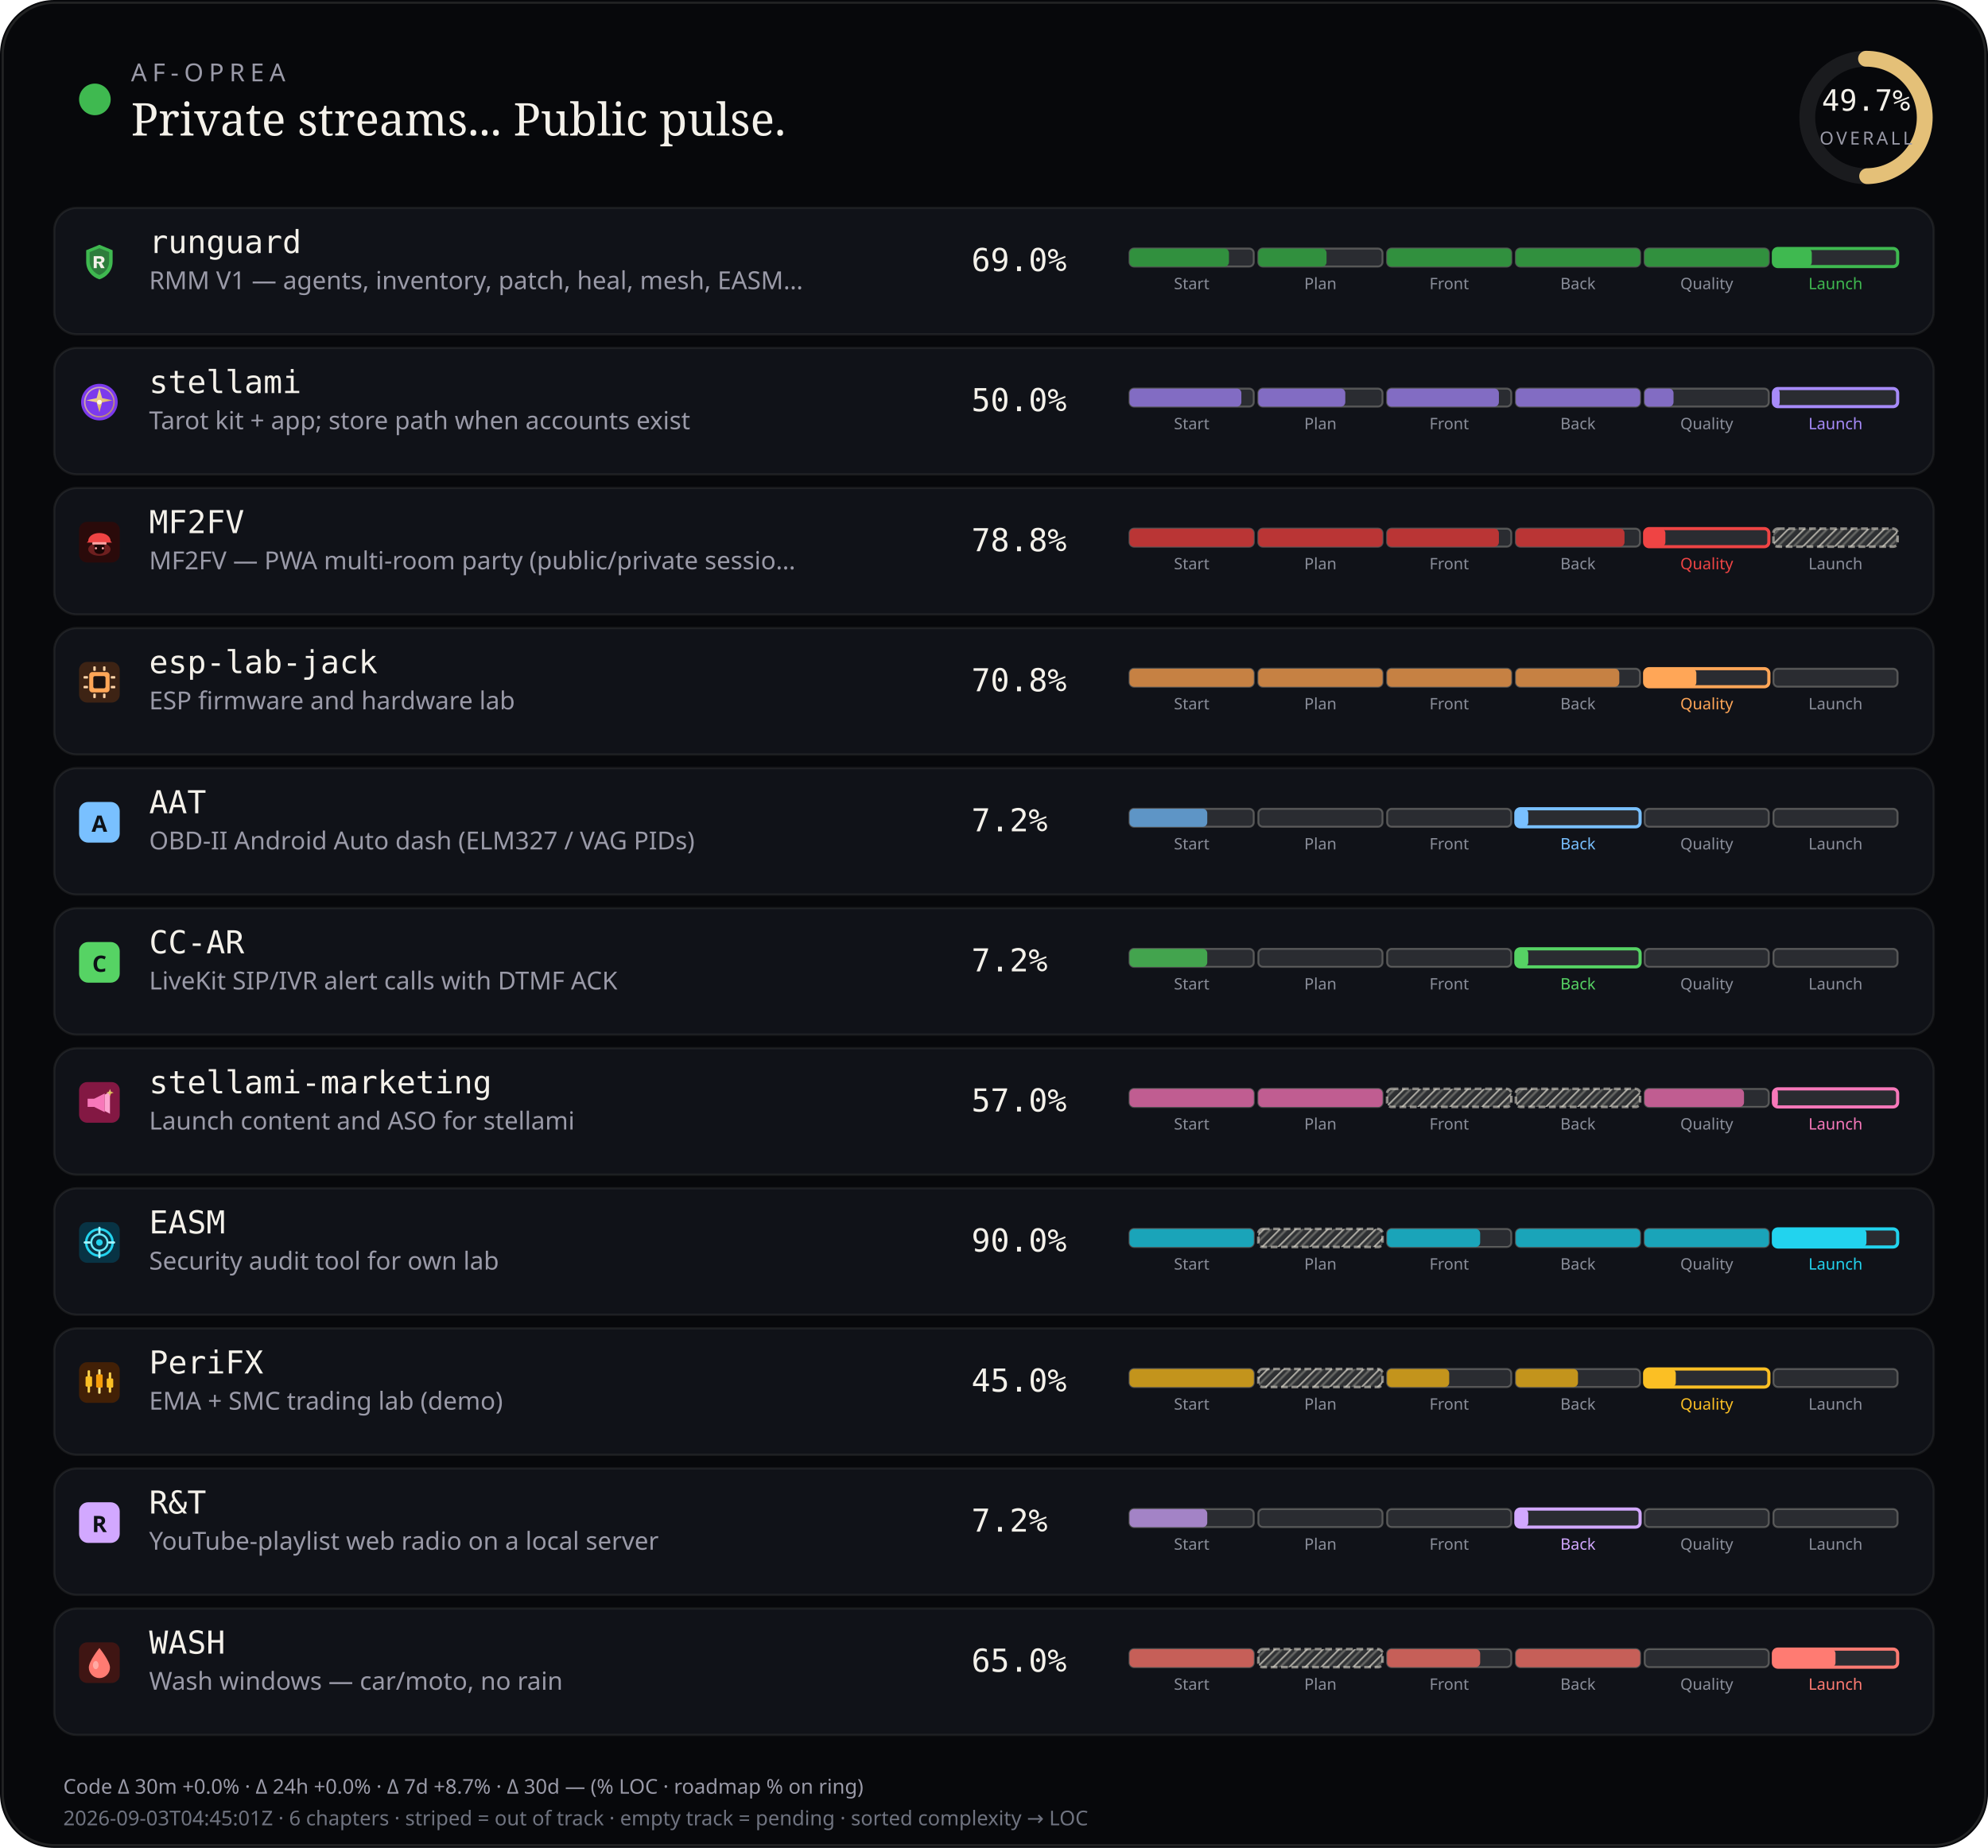
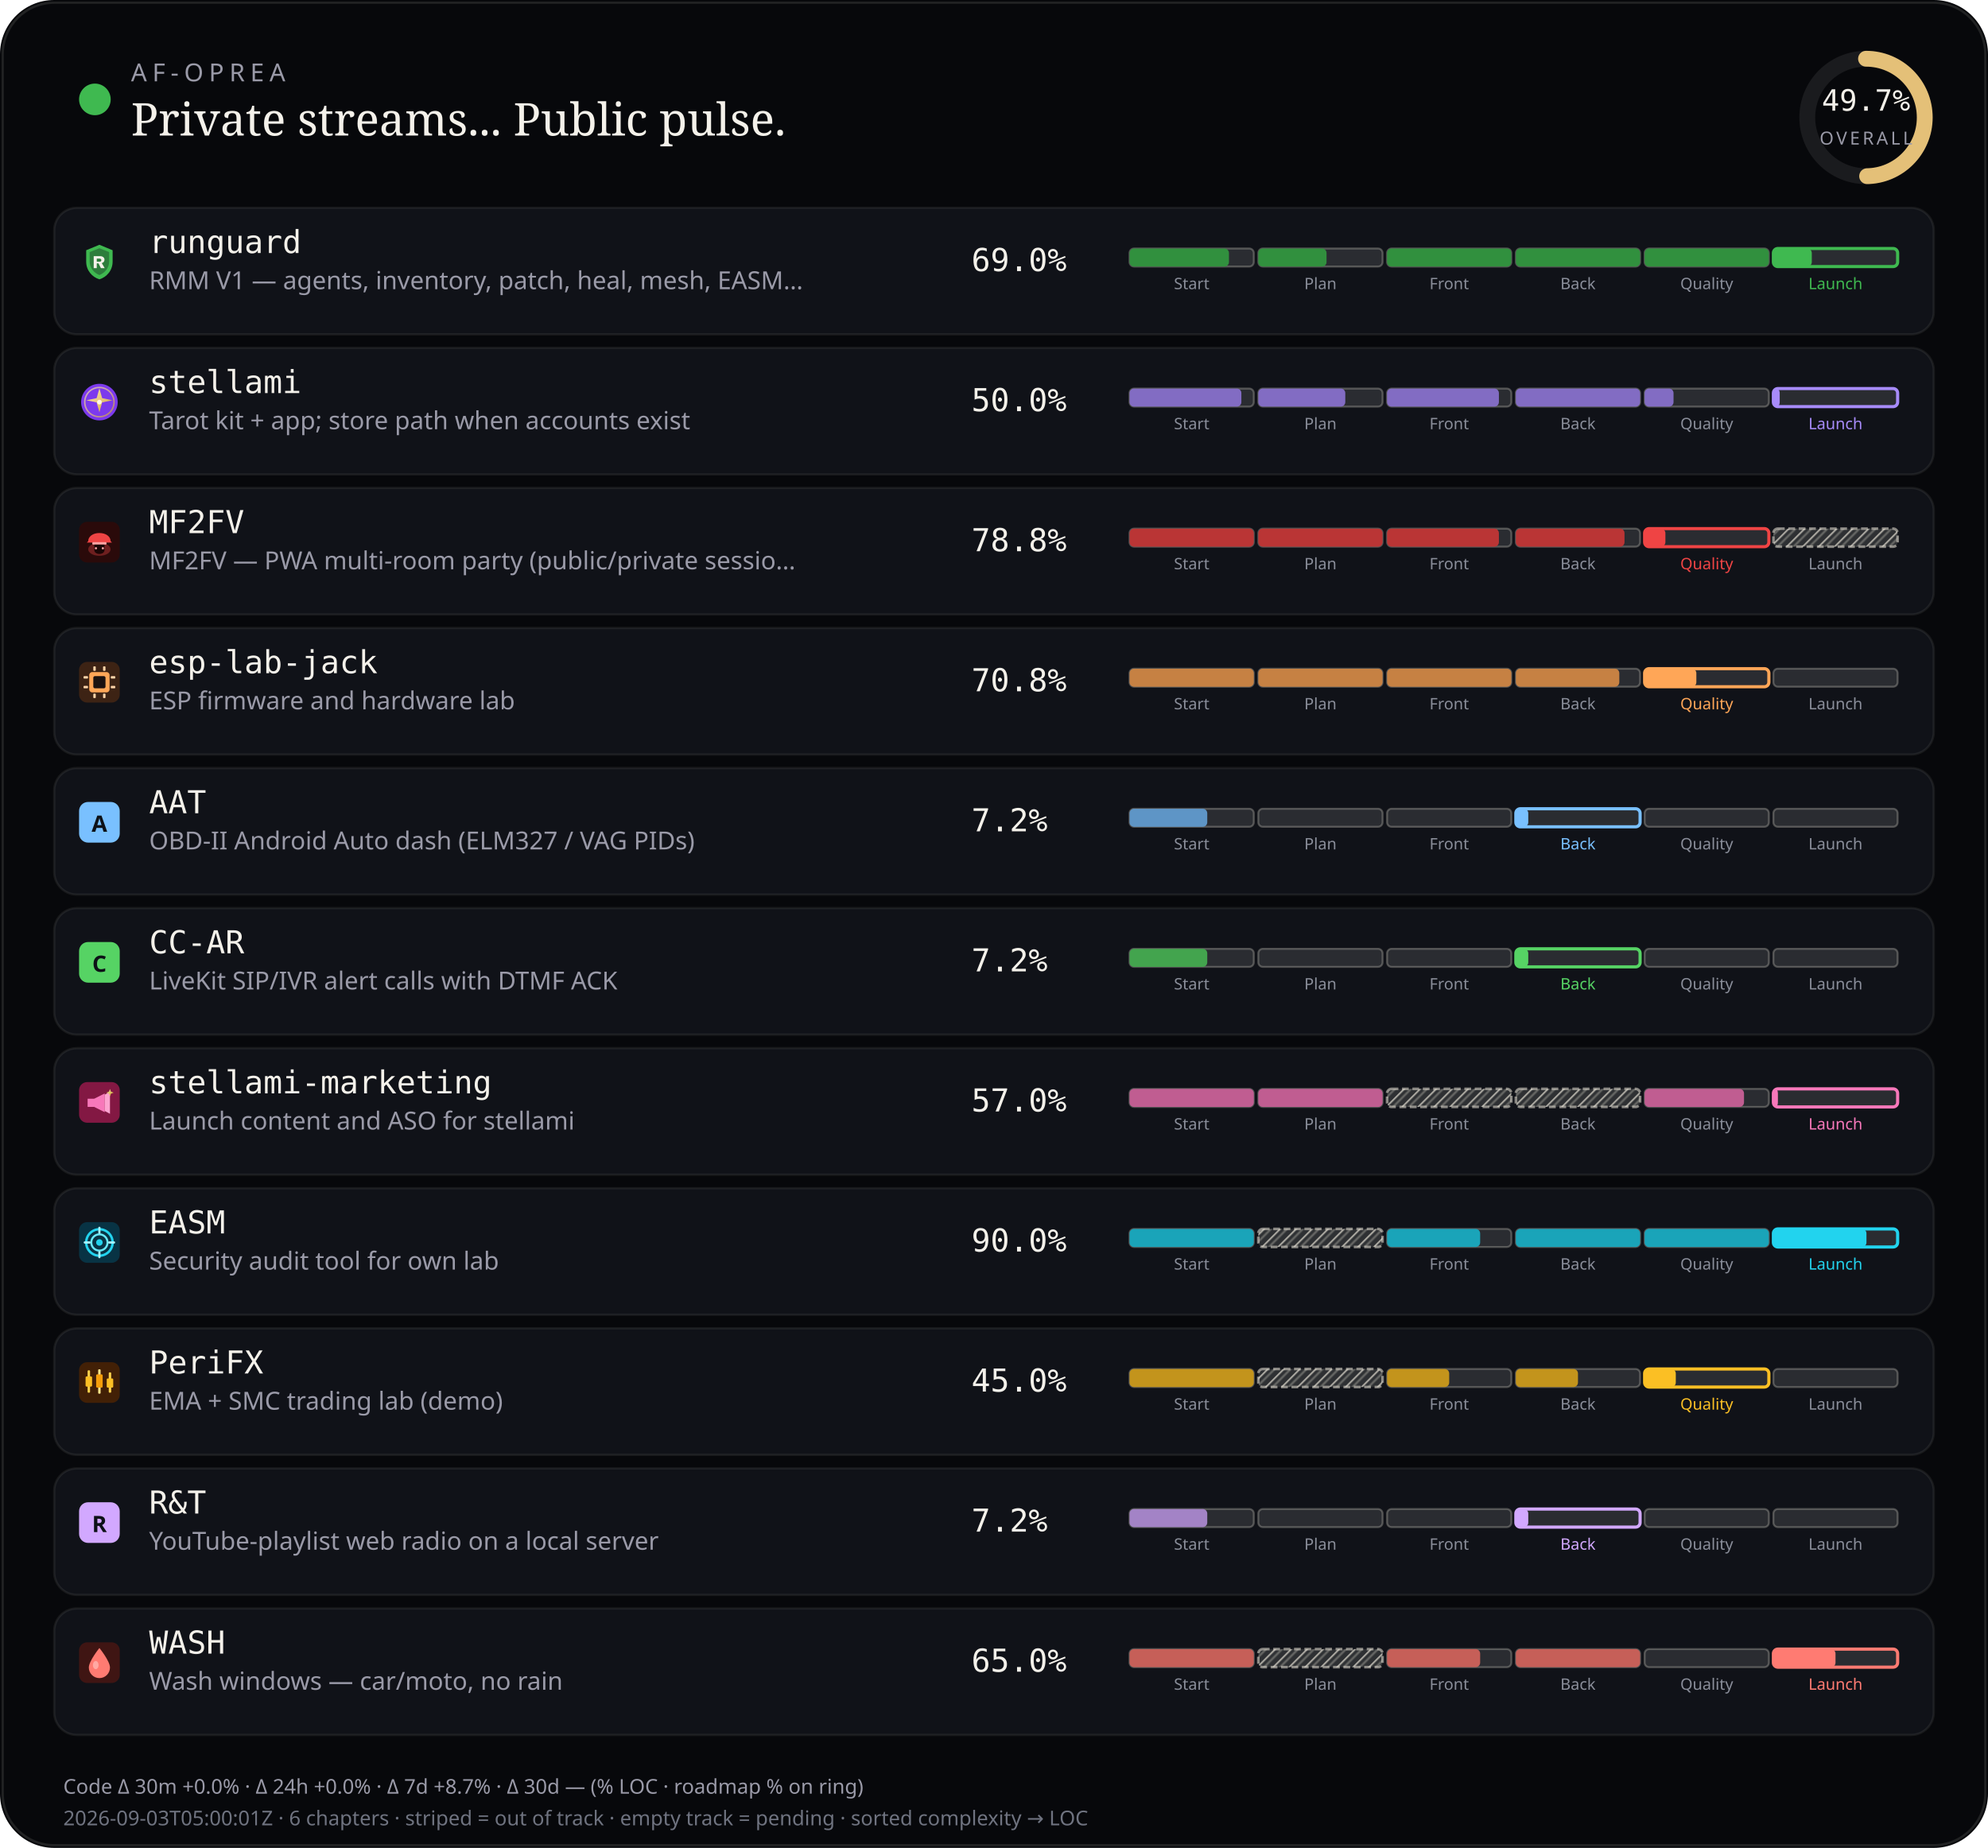
<svg xmlns="http://www.w3.org/2000/svg" viewBox="0 0 880 818" width="880" height="818" role="img" aria-label="AF-Oprea public work pulse">
  <defs>
    <pattern id="chSkip" width="5" height="5" patternUnits="userSpaceOnUse" patternTransform="rotate(45)">
      <line x1="0" y1="0" x2="0" y2="5" stroke="rgba(232,228,214,0.62)" stroke-width="1.6" />
      <line x1="2.5" y1="0" x2="2.5" y2="5" stroke="rgba(232,228,214,0.28)" stroke-width="1" />
    </pattern>
  </defs>
  <rect width="880" height="818" rx="24" fill="#07080b" />
  <rect x="1.2" y="1.2" width="877.6" height="815.6" rx="22.8" fill="none" stroke="rgba(232,228,214,0.12)" />
  <circle cx="42" cy="44" r="7" fill="#3fb950" />
  <text x="58" y="36" fill="#9a9aa8" font-size="11" font-family="ui-sans-serif, system-ui, sans-serif" letter-spacing="2.4">AF-OPREA</text>
  <text x="58" y="60" fill="#f4f1ea" font-size="20" font-family="ui-serif, Georgia, serif">Private streams... Public pulse.</text>
  <g transform="translate(790,16)">
    <circle cx="36" cy="36" r="26" fill="none" stroke="rgba(255,255,255,0.08)" stroke-width="7" />
    <circle cx="36" cy="36" r="26" fill="none" stroke="#e4c078" stroke-width="7" stroke-linecap="round" stroke-dasharray="163.36" stroke-dashoffset="82.17" transform="rotate(-90 36 36)" />
    <text x="36" y="33" text-anchor="middle" fill="#f4f1ea" font-size="13" font-family="ui-monospace, monospace">49.7%</text>
    <text x="36" y="48" text-anchor="middle" fill="#9a9aa8" font-size="8" font-family="ui-sans-serif, system-ui, sans-serif" letter-spacing="1.2">OVERALL</text>
  </g>
  <rect x="24" y="92" width="832" height="56" rx="10" fill="#101218" stroke="rgba(232,228,214,0.08)" />
  <g id="stream_logo_runguard" class="stream_logo" data-stream="runguard" transform="translate(35.0,107.0) scale(0.9)" opacity="1.0">
    <path fill="#3fb950" d="M10 1.5 L16.5 4.2 V9.8 C16.5 14.1 13.6 17.4 10 18.5 C6.4 17.4 3.5 14.1 3.5 9.8 V4.2 Z" />
    <path fill="#0d1117" fill-opacity=".35" d="M10 3.2 L14.8 5.1 V9.7 C14.8 12.9 12.6 15.4 10 16.4 C7.4 15.4 5.2 12.9 5.2 9.7 V5.1 Z" />
    <path fill="#f4f1ea" d="M7.2 7.1h3.1c1.35 0 2.2.7 2.2 1.75 0 .85-.5 1.45-1.35 1.65L12.6 13h-1.85l-1.2-2.35H8.7V13H7.2V7.1zm1.5 1.2v1.55h1.35c.55 0 .9-.28.9-.75s-.35-.8-.9-.8H8.7z" />
  </g>
  <use class="stream_logo" data-stream="runguard" href="#stream_logo_runguard" x="35.0" y="107.0" width="18" height="18" opacity="0" />
  <text x="66" y="112" fill="#f4f1ea" font-size="14" font-family="ui-monospace, SFMono-Regular, monospace">runguard</text>
  <text x="66" y="128" fill="#9a9aa8" font-size="11" font-family="ui-sans-serif, system-ui, sans-serif">RMM V1 — agents, inventory, patch, heal, mesh, EASM…</text>
  <text x="430" y="120" fill="#f4f1ea" font-size="14" font-family="ui-monospace, SFMono-Regular, monospace">69.0%</text>
  <rect x="500.0" y="110.0" width="55.0" height="8.0" rx="2" fill="rgba(255,255,255,0.11)" stroke="rgba(232,228,214,0.28)" stroke-width="0.85" />
  <rect x="500.0" y="110.0" width="44.0" height="8.0" rx="2" fill="#31903e" />
  <text x="527.5" y="128.0" text-anchor="middle" fill="#8a8e9a" font-size="7" font-family="ui-sans-serif, system-ui, sans-serif">Start</text>
  <rect x="557.0" y="110.0" width="55.0" height="8.0" rx="2" fill="rgba(255,255,255,0.11)" stroke="rgba(232,228,214,0.28)" stroke-width="0.85" />
  <rect x="557.0" y="110.0" width="30.2" height="8.0" rx="2" fill="#31903e" />
  <text x="584.5" y="128.0" text-anchor="middle" fill="#8a8e9a" font-size="7" font-family="ui-sans-serif, system-ui, sans-serif">Plan</text>
  <rect x="614.0" y="110.0" width="55.0" height="8.0" rx="2" fill="rgba(255,255,255,0.11)" stroke="rgba(232,228,214,0.28)" stroke-width="0.85" />
  <rect x="614.0" y="110.0" width="55.0" height="8.0" rx="2" fill="#31903e" />
  <text x="641.5" y="128.0" text-anchor="middle" fill="#8a8e9a" font-size="7" font-family="ui-sans-serif, system-ui, sans-serif">Front</text>
  <rect x="671.0" y="110.0" width="55.0" height="8.0" rx="2" fill="rgba(255,255,255,0.11)" stroke="rgba(232,228,214,0.28)" stroke-width="0.85" />
  <rect x="671.0" y="110.0" width="55.0" height="8.0" rx="2" fill="#31903e" />
  <text x="698.5" y="128.0" text-anchor="middle" fill="#8a8e9a" font-size="7" font-family="ui-sans-serif, system-ui, sans-serif">Back</text>
  <rect x="728.0" y="110.0" width="55.0" height="8.0" rx="2" fill="rgba(255,255,255,0.11)" stroke="rgba(232,228,214,0.28)" stroke-width="0.85" />
  <rect x="728.0" y="110.0" width="55.0" height="8.0" rx="2" fill="#31903e" />
  <text x="755.5" y="128.0" text-anchor="middle" fill="#8a8e9a" font-size="7" font-family="ui-sans-serif, system-ui, sans-serif">Quality</text>
  <rect x="785.0" y="110.0" width="55.0" height="8.0" rx="2" fill="rgba(255,255,255,0.11)" stroke="#3fb950" stroke-width="1.4" />
  <rect x="785.0" y="110.0" width="17.0" height="8.0" rx="2" fill="#3fb950" />
  <text x="812.5" y="128.0" text-anchor="middle" fill="#3fb950" font-size="7" font-family="ui-sans-serif, system-ui, sans-serif">Launch</text>
  <rect x="24" y="154" width="832" height="56" rx="10" fill="#101218" stroke="rgba(232,228,214,0.08)" />
  <g id="stream_logo_stellami" class="stream_logo" data-stream="stellami" transform="translate(35.0,169.0) scale(0.9)" opacity="1.0">
    <defs>
      <linearGradient id="stream_logo_stellami-stellami-gold" x1="0%" y1="0%" x2="100%" y2="100%">
        <stop offset="0%" stop-color="#f5e6a8" />
        <stop offset="55%" stop-color="#e8c57a" />
        <stop offset="100%" stop-color="#c9a227" />
      </linearGradient>
    </defs>
    <circle cx="10" cy="10" r="9" fill="#7c3aed" />
    <circle cx="10" cy="10" r="7.2" fill="none" stroke="url(#stream_logo_stellami-stellami-gold)" stroke-width="0.7" opacity=".7" />
    <path fill="url(#stream_logo_stellami-stellami-gold)" d="M10 3.2 L11.35 8.05 L16.4 9.1 L11.35 10.15 L10 15 L8.65 10.15 L3.6 9.1 L8.65 8.05 Z" />
    <circle cx="10" cy="10" r="1.15" fill="#fff8e8" />
  </g>
  <use class="stream_logo" data-stream="stellami" href="#stream_logo_stellami" x="35.0" y="169.0" width="18" height="18" opacity="0" />
  <text x="66" y="174" fill="#f4f1ea" font-size="14" font-family="ui-monospace, SFMono-Regular, monospace">stellami</text>
  <text x="66" y="190" fill="#9a9aa8" font-size="11" font-family="ui-sans-serif, system-ui, sans-serif">Tarot kit + app; store path when accounts exist</text>
  <text x="430" y="182" fill="#f4f1ea" font-size="14" font-family="ui-monospace, SFMono-Regular, monospace">50.0%</text>
  <rect x="500.0" y="172.0" width="55.0" height="8.0" rx="2" fill="rgba(255,255,255,0.11)" stroke="rgba(232,228,214,0.28)" stroke-width="0.85" />
  <rect x="500.0" y="172.0" width="49.5" height="8.0" rx="2" fill="#826cc3" />
  <text x="527.5" y="190.0" text-anchor="middle" fill="#8a8e9a" font-size="7" font-family="ui-sans-serif, system-ui, sans-serif">Start</text>
  <rect x="557.0" y="172.0" width="55.0" height="8.0" rx="2" fill="rgba(255,255,255,0.11)" stroke="rgba(232,228,214,0.28)" stroke-width="0.85" />
  <rect x="557.0" y="172.0" width="38.5" height="8.0" rx="2" fill="#826cc3" />
  <text x="584.5" y="190.0" text-anchor="middle" fill="#8a8e9a" font-size="7" font-family="ui-sans-serif, system-ui, sans-serif">Plan</text>
  <rect x="614.0" y="172.0" width="55.0" height="8.0" rx="2" fill="rgba(255,255,255,0.11)" stroke="rgba(232,228,214,0.28)" stroke-width="0.85" />
  <rect x="614.0" y="172.0" width="49.5" height="8.0" rx="2" fill="#826cc3" />
  <text x="641.5" y="190.0" text-anchor="middle" fill="#8a8e9a" font-size="7" font-family="ui-sans-serif, system-ui, sans-serif">Front</text>
  <rect x="671.0" y="172.0" width="55.0" height="8.0" rx="2" fill="rgba(255,255,255,0.11)" stroke="rgba(232,228,214,0.28)" stroke-width="0.85" />
  <rect x="671.0" y="172.0" width="55.0" height="8.0" rx="2" fill="#826cc3" />
  <text x="698.5" y="190.0" text-anchor="middle" fill="#8a8e9a" font-size="7" font-family="ui-sans-serif, system-ui, sans-serif">Back</text>
  <rect x="728.0" y="172.0" width="55.0" height="8.0" rx="2" fill="rgba(255,255,255,0.11)" stroke="rgba(232,228,214,0.28)" stroke-width="0.85" />
  <rect x="728.0" y="172.0" width="12.8" height="8.0" rx="2" fill="#826cc3" />
  <text x="755.5" y="190.0" text-anchor="middle" fill="#8a8e9a" font-size="7" font-family="ui-sans-serif, system-ui, sans-serif">Quality</text>
  <rect x="785.0" y="172.0" width="55.0" height="8.0" rx="2" fill="rgba(255,255,255,0.11)" stroke="#a78bfa" stroke-width="1.4" />
  <rect x="785.0" y="172.0" width="2.8" height="8.0" rx="2" fill="#a78bfa" />
  <text x="812.5" y="190.0" text-anchor="middle" fill="#a78bfa" font-size="7" font-family="ui-sans-serif, system-ui, sans-serif">Launch</text>
  <rect x="24" y="216" width="832" height="56" rx="10" fill="#101218" stroke="rgba(232,228,214,0.08)" />
  <g id="stream_logo_mf2fv" class="stream_logo" data-stream="mf2fv" transform="translate(35.0,231.0) scale(0.9)" opacity="1.0">
    <rect width="20" height="20" rx="4" fill="#2a0a0a" />
    <ellipse cx="10" cy="13.5" rx="5.5" ry="3.2" fill="#ef4444" opacity=".35" />
    <path fill="#ef4444" d="M4.5 9.5 C4.5 7.2 6.8 5.5 10 5.5 S15.5 7.2 15.5 9.5 L16.2 10.2 H3.8 Z" />
    <rect x="6.5" y="10" width="7" height="1.2" rx="0.4" fill="#fca5a5" />
    <path fill="#1a0505" d="M7.5 11.2 h5 v2.8 c0 1-1.1 1.8-2.5 1.8 s-2.5-.8-2.5-1.8 v-2.8z" />
    <circle cx="8.3" cy="13" r="0.55" fill="#fca5a5" />
    <circle cx="11.7" cy="13" r="0.55" fill="#fca5a5" />
  </g>
  <use class="stream_logo" data-stream="mf2fv" href="#stream_logo_mf2fv" x="35.0" y="231.0" width="18" height="18" opacity="0" />
  <text x="66" y="236" fill="#f4f1ea" font-size="14" font-family="ui-monospace, SFMono-Regular, monospace">MF2FV</text>
  <text x="66" y="252" fill="#9a9aa8" font-size="11" font-family="ui-sans-serif, system-ui, sans-serif">MF2FV — PWA multi-room party (public/private sessio…</text>
  <text x="430" y="244" fill="#f4f1ea" font-size="14" font-family="ui-monospace, SFMono-Regular, monospace">78.8%</text>
  <rect x="500.0" y="234.0" width="55.0" height="8.0" rx="2" fill="rgba(255,255,255,0.11)" stroke="rgba(232,228,214,0.28)" stroke-width="0.85" />
  <rect x="500.0" y="234.0" width="55.0" height="8.0" rx="2" fill="#ba3535" />
  <text x="527.5" y="252.0" text-anchor="middle" fill="#8a8e9a" font-size="7" font-family="ui-sans-serif, system-ui, sans-serif">Start</text>
  <rect x="557.0" y="234.0" width="55.0" height="8.0" rx="2" fill="rgba(255,255,255,0.11)" stroke="rgba(232,228,214,0.28)" stroke-width="0.85" />
  <rect x="557.0" y="234.0" width="55.0" height="8.0" rx="2" fill="#ba3535" />
  <text x="584.5" y="252.0" text-anchor="middle" fill="#8a8e9a" font-size="7" font-family="ui-sans-serif, system-ui, sans-serif">Plan</text>
  <rect x="614.0" y="234.0" width="55.0" height="8.0" rx="2" fill="rgba(255,255,255,0.11)" stroke="rgba(232,228,214,0.28)" stroke-width="0.85" />
  <rect x="614.0" y="234.0" width="49.5" height="8.0" rx="2" fill="#ba3535" />
  <text x="641.5" y="252.0" text-anchor="middle" fill="#8a8e9a" font-size="7" font-family="ui-sans-serif, system-ui, sans-serif">Front</text>
  <rect x="671.0" y="234.0" width="55.0" height="8.0" rx="2" fill="rgba(255,255,255,0.11)" stroke="rgba(232,228,214,0.28)" stroke-width="0.85" />
  <rect x="671.0" y="234.0" width="48.1" height="8.0" rx="2" fill="#ba3535" />
  <text x="698.5" y="252.0" text-anchor="middle" fill="#8a8e9a" font-size="7" font-family="ui-sans-serif, system-ui, sans-serif">Back</text>
  <rect x="728.0" y="234.0" width="55.0" height="8.0" rx="2" fill="rgba(255,255,255,0.11)" stroke="#ef4444" stroke-width="1.4" />
  <rect x="728.0" y="234.0" width="9.2" height="8.0" rx="2" fill="#ef4444" />
  <text x="755.5" y="252.0" text-anchor="middle" fill="#ef4444" font-size="7" font-family="ui-sans-serif, system-ui, sans-serif">Quality</text>
  <rect x="785.0" y="234.0" width="55.0" height="8.0" rx="2" fill="rgba(232,228,214,0.14)" />
  <rect x="785.0" y="234.0" width="55.0" height="8.0" rx="2" fill="url(#chSkip)" />
  <rect x="785.0" y="234.0" width="55.0" height="8.0" rx="2" fill="none" stroke="rgba(232,228,214,0.55)" stroke-width="1.15" stroke-dasharray="3 1.6" />
  <text x="812.5" y="252.0" text-anchor="middle" fill="#8a8e9a" font-size="7" font-family="ui-sans-serif, system-ui, sans-serif">Launch</text>
  <rect x="24" y="278" width="832" height="56" rx="10" fill="#101218" stroke="rgba(232,228,214,0.08)" />
  <g id="stream_logo_esp-lab-jack" class="stream_logo" data-stream="esp-lab-jack" transform="translate(35.0,293.0) scale(0.9)" opacity="1.0">
    <rect width="20" height="20" rx="4" fill="#3d2314" />
    <rect x="5" y="5" width="10" height="10" rx="1.5" fill="#ffa657" />
    <rect x="7" y="7" width="6" height="6" rx="0.8" fill="#1c1210" />
    <rect x="2.2" y="7" width="2.2" height="1.2" rx="0.3" fill="#ffd4a8" />
    <rect x="2.2" y="11.8" width="2.2" height="1.2" rx="0.3" fill="#ffd4a8" />
    <rect x="15.6" y="7" width="2.2" height="1.2" rx="0.3" fill="#ffd4a8" />
    <rect x="15.6" y="11.8" width="2.2" height="1.2" rx="0.3" fill="#ffd4a8" />
    <rect x="7" y="2.2" width="1.2" height="2.2" rx="0.3" fill="#ffd4a8" />
    <rect x="11.8" y="2.2" width="1.2" height="2.2" rx="0.3" fill="#ffd4a8" />
    <rect x="7" y="15.6" width="1.2" height="2.2" rx="0.3" fill="#ffd4a8" />
    <rect x="11.8" y="15.6" width="1.2" height="2.2" rx="0.3" fill="#ffd4a8" />
  </g>
  <use class="stream_logo" data-stream="esp-lab-jack" href="#stream_logo_esp-lab-jack" x="35.0" y="293.0" width="18" height="18" opacity="0" />
  <text x="66" y="298" fill="#f4f1ea" font-size="14" font-family="ui-monospace, SFMono-Regular, monospace">esp-lab-jack</text>
  <text x="66" y="314" fill="#9a9aa8" font-size="11" font-family="ui-sans-serif, system-ui, sans-serif">ESP firmware and hardware lab</text>
  <text x="430" y="306" fill="#f4f1ea" font-size="14" font-family="ui-monospace, SFMono-Regular, monospace">70.8%</text>
  <rect x="500.0" y="296.0" width="55.0" height="8.0" rx="2" fill="rgba(255,255,255,0.11)" stroke="rgba(232,228,214,0.28)" stroke-width="0.85" />
  <rect x="500.0" y="296.0" width="55.0" height="8.0" rx="2" fill="#c68143" />
  <text x="527.5" y="314.0" text-anchor="middle" fill="#8a8e9a" font-size="7" font-family="ui-sans-serif, system-ui, sans-serif">Start</text>
  <rect x="557.0" y="296.0" width="55.0" height="8.0" rx="2" fill="rgba(255,255,255,0.11)" stroke="rgba(232,228,214,0.28)" stroke-width="0.85" />
  <rect x="557.0" y="296.0" width="55.0" height="8.0" rx="2" fill="#c68143" />
  <text x="584.5" y="314.0" text-anchor="middle" fill="#8a8e9a" font-size="7" font-family="ui-sans-serif, system-ui, sans-serif">Plan</text>
  <rect x="614.0" y="296.0" width="55.0" height="8.0" rx="2" fill="rgba(255,255,255,0.11)" stroke="rgba(232,228,214,0.28)" stroke-width="0.85" />
  <rect x="614.0" y="296.0" width="55.0" height="8.0" rx="2" fill="#c68143" />
  <text x="641.5" y="314.0" text-anchor="middle" fill="#8a8e9a" font-size="7" font-family="ui-sans-serif, system-ui, sans-serif">Front</text>
  <rect x="671.0" y="296.0" width="55.0" height="8.0" rx="2" fill="rgba(255,255,255,0.11)" stroke="rgba(232,228,214,0.28)" stroke-width="0.85" />
  <rect x="671.0" y="296.0" width="45.8" height="8.0" rx="2" fill="#c68143" />
  <text x="698.5" y="314.0" text-anchor="middle" fill="#8a8e9a" font-size="7" font-family="ui-sans-serif, system-ui, sans-serif">Back</text>
  <rect x="728.0" y="296.0" width="55.0" height="8.0" rx="2" fill="rgba(255,255,255,0.11)" stroke="#ffa657" stroke-width="1.4" />
  <rect x="728.0" y="296.0" width="22.9" height="8.0" rx="2" fill="#ffa657" />
  <text x="755.5" y="314.0" text-anchor="middle" fill="#ffa657" font-size="7" font-family="ui-sans-serif, system-ui, sans-serif">Quality</text>
  <rect x="785.0" y="296.0" width="55.0" height="8.0" rx="2" fill="rgba(255,255,255,0.11)" stroke="rgba(232,228,214,0.28)" stroke-width="0.85" />
  <text x="812.5" y="314.0" text-anchor="middle" fill="#8a8e9a" font-size="7" font-family="ui-sans-serif, system-ui, sans-serif">Launch</text>
  <rect x="24" y="340" width="832" height="56" rx="10" fill="#101218" stroke="rgba(232,228,214,0.08)" />
  <g id="stream_logo_aat" class="stream_logo" data-stream="aat" opacity="1.0">
    <rect x="35.0" y="355.0" width="18" height="18" rx="4" fill="#79c0ff" />
    <text x="44.0" y="368.2" text-anchor="middle" fill="#0d1117" font-size="10" font-family="ui-sans-serif, system-ui, sans-serif" font-weight="700">A</text>
  </g>
  <text x="66" y="360" fill="#f4f1ea" font-size="14" font-family="ui-monospace, SFMono-Regular, monospace">AAT</text>
  <text x="66" y="376" fill="#9a9aa8" font-size="11" font-family="ui-sans-serif, system-ui, sans-serif">OBD-II Android Auto dash (ELM327 / VAG PIDs)</text>
  <text x="430" y="368" fill="#f4f1ea" font-size="14" font-family="ui-monospace, SFMono-Regular, monospace">7.2%</text>
  <rect x="500.0" y="358.0" width="55.0" height="8.0" rx="2" fill="rgba(255,255,255,0.11)" stroke="rgba(232,228,214,0.28)" stroke-width="0.85" />
  <rect x="500.0" y="358.0" width="34.4" height="8.0" rx="2" fill="#5e95c6" />
  <text x="527.5" y="376.0" text-anchor="middle" fill="#8a8e9a" font-size="7" font-family="ui-sans-serif, system-ui, sans-serif">Start</text>
  <rect x="557.0" y="358.0" width="55.0" height="8.0" rx="2" fill="rgba(255,255,255,0.11)" stroke="rgba(232,228,214,0.28)" stroke-width="0.85" />
  <text x="584.5" y="376.0" text-anchor="middle" fill="#8a8e9a" font-size="7" font-family="ui-sans-serif, system-ui, sans-serif">Plan</text>
  <rect x="614.0" y="358.0" width="55.0" height="8.0" rx="2" fill="rgba(255,255,255,0.11)" stroke="rgba(232,228,214,0.28)" stroke-width="0.85" />
  <text x="641.5" y="376.0" text-anchor="middle" fill="#8a8e9a" font-size="7" font-family="ui-sans-serif, system-ui, sans-serif">Front</text>
  <rect x="671.0" y="358.0" width="55.0" height="8.0" rx="2" fill="rgba(255,255,255,0.11)" stroke="#79c0ff" stroke-width="1.4" />
  <rect x="671.0" y="358.0" width="5.5" height="8.0" rx="2" fill="#79c0ff" />
  <text x="698.5" y="376.0" text-anchor="middle" fill="#79c0ff" font-size="7" font-family="ui-sans-serif, system-ui, sans-serif">Back</text>
  <rect x="728.0" y="358.0" width="55.0" height="8.0" rx="2" fill="rgba(255,255,255,0.11)" stroke="rgba(232,228,214,0.28)" stroke-width="0.85" />
  <text x="755.5" y="376.0" text-anchor="middle" fill="#8a8e9a" font-size="7" font-family="ui-sans-serif, system-ui, sans-serif">Quality</text>
  <rect x="785.0" y="358.0" width="55.0" height="8.0" rx="2" fill="rgba(255,255,255,0.11)" stroke="rgba(232,228,214,0.28)" stroke-width="0.85" />
  <text x="812.5" y="376.0" text-anchor="middle" fill="#8a8e9a" font-size="7" font-family="ui-sans-serif, system-ui, sans-serif">Launch</text>
  <rect x="24" y="402" width="832" height="56" rx="10" fill="#101218" stroke="rgba(232,228,214,0.08)" />
  <g id="stream_logo_cc-ar" class="stream_logo" data-stream="cc-ar" opacity="1.0">
    <rect x="35.0" y="417.0" width="18" height="18" rx="4" fill="#56d364" />
    <text x="44.0" y="430.2" text-anchor="middle" fill="#0d1117" font-size="10" font-family="ui-sans-serif, system-ui, sans-serif" font-weight="700">C</text>
  </g>
  <text x="66" y="422" fill="#f4f1ea" font-size="14" font-family="ui-monospace, SFMono-Regular, monospace">CC-AR</text>
  <text x="66" y="438" fill="#9a9aa8" font-size="11" font-family="ui-sans-serif, system-ui, sans-serif">LiveKit SIP/IVR alert calls with DTMF ACK</text>
  <text x="430" y="430" fill="#f4f1ea" font-size="14" font-family="ui-monospace, SFMono-Regular, monospace">7.2%</text>
  <rect x="500.0" y="420.0" width="55.0" height="8.0" rx="2" fill="rgba(255,255,255,0.11)" stroke="rgba(232,228,214,0.28)" stroke-width="0.85" />
  <rect x="500.0" y="420.0" width="34.4" height="8.0" rx="2" fill="#43a44e" />
  <text x="527.5" y="438.0" text-anchor="middle" fill="#8a8e9a" font-size="7" font-family="ui-sans-serif, system-ui, sans-serif">Start</text>
  <rect x="557.0" y="420.0" width="55.0" height="8.0" rx="2" fill="rgba(255,255,255,0.11)" stroke="rgba(232,228,214,0.28)" stroke-width="0.85" />
  <text x="584.5" y="438.0" text-anchor="middle" fill="#8a8e9a" font-size="7" font-family="ui-sans-serif, system-ui, sans-serif">Plan</text>
  <rect x="614.0" y="420.0" width="55.0" height="8.0" rx="2" fill="rgba(255,255,255,0.11)" stroke="rgba(232,228,214,0.28)" stroke-width="0.85" />
  <text x="641.5" y="438.0" text-anchor="middle" fill="#8a8e9a" font-size="7" font-family="ui-sans-serif, system-ui, sans-serif">Front</text>
  <rect x="671.0" y="420.0" width="55.0" height="8.0" rx="2" fill="rgba(255,255,255,0.11)" stroke="#56d364" stroke-width="1.4" />
  <rect x="671.0" y="420.0" width="5.5" height="8.0" rx="2" fill="#56d364" />
  <text x="698.5" y="438.0" text-anchor="middle" fill="#56d364" font-size="7" font-family="ui-sans-serif, system-ui, sans-serif">Back</text>
  <rect x="728.0" y="420.0" width="55.0" height="8.0" rx="2" fill="rgba(255,255,255,0.11)" stroke="rgba(232,228,214,0.28)" stroke-width="0.85" />
  <text x="755.5" y="438.0" text-anchor="middle" fill="#8a8e9a" font-size="7" font-family="ui-sans-serif, system-ui, sans-serif">Quality</text>
  <rect x="785.0" y="420.0" width="55.0" height="8.0" rx="2" fill="rgba(255,255,255,0.11)" stroke="rgba(232,228,214,0.28)" stroke-width="0.85" />
  <text x="812.5" y="438.0" text-anchor="middle" fill="#8a8e9a" font-size="7" font-family="ui-sans-serif, system-ui, sans-serif">Launch</text>
  <rect x="24" y="464" width="832" height="56" rx="10" fill="#101218" stroke="rgba(232,228,214,0.08)" />
  <g id="stream_logo_stellami-marketing" class="stream_logo" data-stream="stellami-marketing" transform="translate(35.0,479.0) scale(0.9)" opacity="1.0">
    <defs>
      <linearGradient id="stream_logo_stellami-marketing-smkt-gold" x1="0%" y1="0%" x2="100%" y2="100%">
        <stop offset="0%" stop-color="#f5e6a8" />
        <stop offset="100%" stop-color="#c9a227" />
      </linearGradient>
    </defs>
    <rect width="20" height="20" rx="4" fill="#831843" />
    <path fill="#f778ba" d="M4.2 8.2h3.2l5.2-2.6v9.2l-5.2-2.6H4.2z" />
    <path fill="#fda4d0" d="M12.6 6.2l2.6-1.4v10.8l-2.6-1.4z" />
    <path fill="url(#stream_logo_stellami-marketing-smkt-gold)" d="M15.2 3.4 L15.7 4.7 L17 5.2 L15.7 5.7 L15.2 7 L14.7 5.7 L13.4 5.2 L14.7 4.7 Z" />
  </g>
  <use class="stream_logo" data-stream="stellami-marketing" href="#stream_logo_stellami-marketing" x="35.0" y="479.0" width="18" height="18" opacity="0" />
  <text x="66" y="484" fill="#f4f1ea" font-size="14" font-family="ui-monospace, SFMono-Regular, monospace">stellami-marketing</text>
  <text x="66" y="500" fill="#9a9aa8" font-size="11" font-family="ui-sans-serif, system-ui, sans-serif">Launch content and ASO for stellami</text>
  <text x="430" y="492" fill="#f4f1ea" font-size="14" font-family="ui-monospace, SFMono-Regular, monospace">57.0%</text>
  <rect x="500.0" y="482.0" width="55.0" height="8.0" rx="2" fill="rgba(255,255,255,0.11)" stroke="rgba(232,228,214,0.28)" stroke-width="0.85" />
  <rect x="500.0" y="482.0" width="55.0" height="8.0" rx="2" fill="#c05d91" />
  <text x="527.5" y="500.0" text-anchor="middle" fill="#8a8e9a" font-size="7" font-family="ui-sans-serif, system-ui, sans-serif">Start</text>
  <rect x="557.0" y="482.0" width="55.0" height="8.0" rx="2" fill="rgba(255,255,255,0.11)" stroke="rgba(232,228,214,0.28)" stroke-width="0.85" />
  <rect x="557.0" y="482.0" width="55.0" height="8.0" rx="2" fill="#c05d91" />
  <text x="584.5" y="500.0" text-anchor="middle" fill="#8a8e9a" font-size="7" font-family="ui-sans-serif, system-ui, sans-serif">Plan</text>
  <rect x="614.0" y="482.0" width="55.0" height="8.0" rx="2" fill="rgba(232,228,214,0.14)" />
  <rect x="614.0" y="482.0" width="55.0" height="8.0" rx="2" fill="url(#chSkip)" />
  <rect x="614.0" y="482.0" width="55.0" height="8.0" rx="2" fill="none" stroke="rgba(232,228,214,0.55)" stroke-width="1.15" stroke-dasharray="3 1.6" />
  <text x="641.5" y="500.0" text-anchor="middle" fill="#8a8e9a" font-size="7" font-family="ui-sans-serif, system-ui, sans-serif">Front</text>
  <rect x="671.0" y="482.0" width="55.0" height="8.0" rx="2" fill="rgba(232,228,214,0.14)" />
  <rect x="671.0" y="482.0" width="55.0" height="8.0" rx="2" fill="url(#chSkip)" />
  <rect x="671.0" y="482.0" width="55.0" height="8.0" rx="2" fill="none" stroke="rgba(232,228,214,0.55)" stroke-width="1.15" stroke-dasharray="3 1.6" />
  <text x="698.5" y="500.0" text-anchor="middle" fill="#8a8e9a" font-size="7" font-family="ui-sans-serif, system-ui, sans-serif">Back</text>
  <rect x="728.0" y="482.0" width="55.0" height="8.0" rx="2" fill="rgba(255,255,255,0.11)" stroke="rgba(232,228,214,0.28)" stroke-width="0.85" />
  <rect x="728.0" y="482.0" width="44.0" height="8.0" rx="2" fill="#c05d91" />
  <text x="755.5" y="500.0" text-anchor="middle" fill="#8a8e9a" font-size="7" font-family="ui-sans-serif, system-ui, sans-serif">Quality</text>
  <rect x="785.0" y="482.0" width="55.0" height="8.0" rx="2" fill="rgba(255,255,255,0.11)" stroke="#f778ba" stroke-width="1.4" />
  <rect x="785.0" y="482.0" width="2.0" height="8.0" rx="2" fill="#f778ba" />
  <text x="812.5" y="500.0" text-anchor="middle" fill="#f778ba" font-size="7" font-family="ui-sans-serif, system-ui, sans-serif">Launch</text>
  <rect x="24" y="526" width="832" height="56" rx="10" fill="#101218" stroke="rgba(232,228,214,0.08)" />
  <g id="stream_logo_easm" class="stream_logo" data-stream="easm" transform="translate(35.0,541.0) scale(0.9)" opacity="1.0">
    <rect width="20" height="20" rx="4" fill="#083344" />
    <circle cx="10" cy="10" r="6.5" fill="none" stroke="#22d3ee" stroke-width="1.2" />
    <circle cx="10" cy="10" r="4" fill="none" stroke="#67e8f9" stroke-width="1" />
    <circle cx="10" cy="10" r="1.6" fill="#22d3ee" />
    <path d="M10 2.8 V5.2 M10 14.8 V17.2 M2.8 10 H5.2 M14.8 10 H17.2" stroke="#a5f3fc" stroke-width="1.1" stroke-linecap="round" />
  </g>
  <use class="stream_logo" data-stream="easm" href="#stream_logo_easm" x="35.0" y="541.0" width="18" height="18" opacity="0" />
  <text x="66" y="546" fill="#f4f1ea" font-size="14" font-family="ui-monospace, SFMono-Regular, monospace">EASM</text>
  <text x="66" y="562" fill="#9a9aa8" font-size="11" font-family="ui-sans-serif, system-ui, sans-serif">Security audit tool for own lab</text>
  <text x="430" y="554" fill="#f4f1ea" font-size="14" font-family="ui-monospace, SFMono-Regular, monospace">90.0%</text>
  <rect x="500.0" y="544.0" width="55.0" height="8.0" rx="2" fill="rgba(255,255,255,0.11)" stroke="rgba(232,228,214,0.28)" stroke-width="0.85" />
  <rect x="500.0" y="544.0" width="55.0" height="8.0" rx="2" fill="#1aa4b9" />
  <text x="527.5" y="562.0" text-anchor="middle" fill="#8a8e9a" font-size="7" font-family="ui-sans-serif, system-ui, sans-serif">Start</text>
  <rect x="557.0" y="544.0" width="55.0" height="8.0" rx="2" fill="rgba(232,228,214,0.14)" />
  <rect x="557.0" y="544.0" width="55.0" height="8.0" rx="2" fill="url(#chSkip)" />
  <rect x="557.0" y="544.0" width="55.0" height="8.0" rx="2" fill="none" stroke="rgba(232,228,214,0.55)" stroke-width="1.15" stroke-dasharray="3 1.6" />
  <text x="584.5" y="562.0" text-anchor="middle" fill="#8a8e9a" font-size="7" font-family="ui-sans-serif, system-ui, sans-serif">Plan</text>
  <rect x="614.0" y="544.0" width="55.0" height="8.0" rx="2" fill="rgba(255,255,255,0.11)" stroke="rgba(232,228,214,0.28)" stroke-width="0.85" />
  <rect x="614.0" y="544.0" width="41.2" height="8.0" rx="2" fill="#1aa4b9" />
  <text x="641.5" y="562.0" text-anchor="middle" fill="#8a8e9a" font-size="7" font-family="ui-sans-serif, system-ui, sans-serif">Front</text>
  <rect x="671.0" y="544.0" width="55.0" height="8.0" rx="2" fill="rgba(255,255,255,0.11)" stroke="rgba(232,228,214,0.28)" stroke-width="0.85" />
  <rect x="671.0" y="544.0" width="55.0" height="8.0" rx="2" fill="#1aa4b9" />
  <text x="698.5" y="562.0" text-anchor="middle" fill="#8a8e9a" font-size="7" font-family="ui-sans-serif, system-ui, sans-serif">Back</text>
  <rect x="728.0" y="544.0" width="55.0" height="8.0" rx="2" fill="rgba(255,255,255,0.11)" stroke="rgba(232,228,214,0.28)" stroke-width="0.85" />
  <rect x="728.0" y="544.0" width="55.0" height="8.0" rx="2" fill="#1aa4b9" />
  <text x="755.5" y="562.0" text-anchor="middle" fill="#8a8e9a" font-size="7" font-family="ui-sans-serif, system-ui, sans-serif">Quality</text>
  <rect x="785.0" y="544.0" width="55.0" height="8.0" rx="2" fill="rgba(255,255,255,0.11)" stroke="#22d3ee" stroke-width="1.4" />
  <rect x="785.0" y="544.0" width="41.2" height="8.0" rx="2" fill="#22d3ee" />
  <text x="812.5" y="562.0" text-anchor="middle" fill="#22d3ee" font-size="7" font-family="ui-sans-serif, system-ui, sans-serif">Launch</text>
  <rect x="24" y="588" width="832" height="56" rx="10" fill="#101218" stroke="rgba(232,228,214,0.08)" />
  <g id="stream_logo_peri" class="stream_logo" data-stream="peri" transform="translate(35.0,603.0) scale(0.9)" opacity="1.0">
    <rect width="20" height="20" rx="4" fill="#422006" />
    <rect x="4.2" y="4" width="1.2" height="11" rx="0.4" fill="#fcd34d" />
    <rect x="3.2" y="7" width="3.2" height="5" rx="0.5" fill="#fbbf24" />
    <rect x="9.4" y="3.5" width="1.2" height="12" rx="0.4" fill="#fde68a" />
    <rect x="8.4" y="6" width="3.2" height="6.5" rx="0.5" fill="#f59e0b" />
    <rect x="14.6" y="5" width="1.2" height="10" rx="0.4" fill="#fcd34d" />
    <rect x="13.6" y="8" width="3.2" height="4.5" rx="0.5" fill="#fbbf24" />
  </g>
  <use class="stream_logo" data-stream="peri" href="#stream_logo_peri" x="35.0" y="603.0" width="18" height="18" opacity="0" />
  <text x="66" y="608" fill="#f4f1ea" font-size="14" font-family="ui-monospace, SFMono-Regular, monospace">PeriFX</text>
  <text x="66" y="624" fill="#9a9aa8" font-size="11" font-family="ui-sans-serif, system-ui, sans-serif">EMA + SMC trading lab (demo)</text>
  <text x="430" y="616" fill="#f4f1ea" font-size="14" font-family="ui-monospace, SFMono-Regular, monospace">45.0%</text>
  <rect x="500.0" y="606.0" width="55.0" height="8.0" rx="2" fill="rgba(255,255,255,0.11)" stroke="rgba(232,228,214,0.28)" stroke-width="0.85" />
  <rect x="500.0" y="606.0" width="55.0" height="8.0" rx="2" fill="#c3941c" />
  <text x="527.5" y="624.0" text-anchor="middle" fill="#8a8e9a" font-size="7" font-family="ui-sans-serif, system-ui, sans-serif">Start</text>
  <rect x="557.0" y="606.0" width="55.0" height="8.0" rx="2" fill="rgba(232,228,214,0.14)" />
  <rect x="557.0" y="606.0" width="55.0" height="8.0" rx="2" fill="url(#chSkip)" />
  <rect x="557.0" y="606.0" width="55.0" height="8.0" rx="2" fill="none" stroke="rgba(232,228,214,0.55)" stroke-width="1.15" stroke-dasharray="3 1.6" />
  <text x="584.5" y="624.0" text-anchor="middle" fill="#8a8e9a" font-size="7" font-family="ui-sans-serif, system-ui, sans-serif">Plan</text>
  <rect x="614.0" y="606.0" width="55.0" height="8.0" rx="2" fill="rgba(255,255,255,0.11)" stroke="rgba(232,228,214,0.28)" stroke-width="0.85" />
  <rect x="614.0" y="606.0" width="27.5" height="8.0" rx="2" fill="#c3941c" />
  <text x="641.5" y="624.0" text-anchor="middle" fill="#8a8e9a" font-size="7" font-family="ui-sans-serif, system-ui, sans-serif">Front</text>
  <rect x="671.0" y="606.0" width="55.0" height="8.0" rx="2" fill="rgba(255,255,255,0.11)" stroke="rgba(232,228,214,0.28)" stroke-width="0.85" />
  <rect x="671.0" y="606.0" width="27.5" height="8.0" rx="2" fill="#c3941c" />
  <text x="698.5" y="624.0" text-anchor="middle" fill="#8a8e9a" font-size="7" font-family="ui-sans-serif, system-ui, sans-serif">Back</text>
  <rect x="728.0" y="606.0" width="55.0" height="8.0" rx="2" fill="rgba(255,255,255,0.11)" stroke="#fbbf24" stroke-width="1.4" />
  <rect x="728.0" y="606.0" width="13.8" height="8.0" rx="2" fill="#fbbf24" />
  <text x="755.5" y="624.0" text-anchor="middle" fill="#fbbf24" font-size="7" font-family="ui-sans-serif, system-ui, sans-serif">Quality</text>
  <rect x="785.0" y="606.0" width="55.0" height="8.0" rx="2" fill="rgba(255,255,255,0.11)" stroke="rgba(232,228,214,0.28)" stroke-width="0.85" />
  <text x="812.5" y="624.0" text-anchor="middle" fill="#8a8e9a" font-size="7" font-family="ui-sans-serif, system-ui, sans-serif">Launch</text>
  <rect x="24" y="650" width="832" height="56" rx="10" fill="#101218" stroke="rgba(232,228,214,0.08)" />
  <g id="stream_logo_rt" class="stream_logo" data-stream="rt" opacity="1.0">
    <rect x="35.0" y="665.0" width="18" height="18" rx="4" fill="#d2a8ff" />
    <text x="44.0" y="678.2" text-anchor="middle" fill="#0d1117" font-size="10" font-family="ui-sans-serif, system-ui, sans-serif" font-weight="700">R</text>
  </g>
  <text x="66" y="670" fill="#f4f1ea" font-size="14" font-family="ui-monospace, SFMono-Regular, monospace">R&amp;T</text>
  <text x="66" y="686" fill="#9a9aa8" font-size="11" font-family="ui-sans-serif, system-ui, sans-serif">YouTube-playlist web radio on a local server</text>
  <text x="430" y="678" fill="#f4f1ea" font-size="14" font-family="ui-monospace, SFMono-Regular, monospace">7.2%</text>
  <rect x="500.0" y="668.0" width="55.0" height="8.0" rx="2" fill="rgba(255,255,255,0.11)" stroke="rgba(232,228,214,0.28)" stroke-width="0.85" />
  <rect x="500.0" y="668.0" width="34.4" height="8.0" rx="2" fill="#a383c6" />
  <text x="527.5" y="686.0" text-anchor="middle" fill="#8a8e9a" font-size="7" font-family="ui-sans-serif, system-ui, sans-serif">Start</text>
  <rect x="557.0" y="668.0" width="55.0" height="8.0" rx="2" fill="rgba(255,255,255,0.11)" stroke="rgba(232,228,214,0.28)" stroke-width="0.85" />
  <text x="584.5" y="686.0" text-anchor="middle" fill="#8a8e9a" font-size="7" font-family="ui-sans-serif, system-ui, sans-serif">Plan</text>
  <rect x="614.0" y="668.0" width="55.0" height="8.0" rx="2" fill="rgba(255,255,255,0.11)" stroke="rgba(232,228,214,0.28)" stroke-width="0.85" />
  <text x="641.5" y="686.0" text-anchor="middle" fill="#8a8e9a" font-size="7" font-family="ui-sans-serif, system-ui, sans-serif">Front</text>
  <rect x="671.0" y="668.0" width="55.0" height="8.0" rx="2" fill="rgba(255,255,255,0.11)" stroke="#d2a8ff" stroke-width="1.4" />
  <rect x="671.0" y="668.0" width="5.5" height="8.0" rx="2" fill="#d2a8ff" />
  <text x="698.5" y="686.0" text-anchor="middle" fill="#d2a8ff" font-size="7" font-family="ui-sans-serif, system-ui, sans-serif">Back</text>
  <rect x="728.0" y="668.0" width="55.0" height="8.0" rx="2" fill="rgba(255,255,255,0.11)" stroke="rgba(232,228,214,0.28)" stroke-width="0.85" />
  <text x="755.5" y="686.0" text-anchor="middle" fill="#8a8e9a" font-size="7" font-family="ui-sans-serif, system-ui, sans-serif">Quality</text>
  <rect x="785.0" y="668.0" width="55.0" height="8.0" rx="2" fill="rgba(255,255,255,0.11)" stroke="rgba(232,228,214,0.28)" stroke-width="0.85" />
  <text x="812.5" y="686.0" text-anchor="middle" fill="#8a8e9a" font-size="7" font-family="ui-sans-serif, system-ui, sans-serif">Launch</text>
  <rect x="24" y="712" width="832" height="56" rx="10" fill="#101218" stroke="rgba(232,228,214,0.08)" />
  <g id="stream_logo_wash" class="stream_logo" data-stream="wash" transform="translate(35.0,727.0) scale(0.9)" opacity="1.0">
    <rect width="20" height="20" rx="4" fill="#3f1513" />
    <path fill="#ff7b72" d="M10 2.8 C10 2.8 15.2 9.2 15.2 12.4 A5.2 5.2 0 0 1 4.8 12.4 C4.8 9.2 10 2.8 10 2.8 Z" />
    <ellipse cx="8.2" cy="11.2" rx="1.4" ry="2" fill="#ffd0cc" opacity=".55" />
  </g>
  <use class="stream_logo" data-stream="wash" href="#stream_logo_wash" x="35.0" y="727.0" width="18" height="18" opacity="0" />
  <text x="66" y="732" fill="#f4f1ea" font-size="14" font-family="ui-monospace, SFMono-Regular, monospace">WASH</text>
  <text x="66" y="748" fill="#9a9aa8" font-size="11" font-family="ui-sans-serif, system-ui, sans-serif">Wash windows — car/moto, no rain</text>
  <text x="430" y="740" fill="#f4f1ea" font-size="14" font-family="ui-monospace, SFMono-Regular, monospace">65.0%</text>
  <rect x="500.0" y="730.0" width="55.0" height="8.0" rx="2" fill="rgba(255,255,255,0.11)" stroke="rgba(232,228,214,0.28)" stroke-width="0.85" />
  <rect x="500.0" y="730.0" width="55.0" height="8.0" rx="2" fill="#c65f58" />
  <text x="527.5" y="748.0" text-anchor="middle" fill="#8a8e9a" font-size="7" font-family="ui-sans-serif, system-ui, sans-serif">Start</text>
  <rect x="557.0" y="730.0" width="55.0" height="8.0" rx="2" fill="rgba(232,228,214,0.14)" />
  <rect x="557.0" y="730.0" width="55.0" height="8.0" rx="2" fill="url(#chSkip)" />
  <rect x="557.0" y="730.0" width="55.0" height="8.0" rx="2" fill="none" stroke="rgba(232,228,214,0.55)" stroke-width="1.15" stroke-dasharray="3 1.6" />
  <text x="584.5" y="748.0" text-anchor="middle" fill="#8a8e9a" font-size="7" font-family="ui-sans-serif, system-ui, sans-serif">Plan</text>
  <rect x="614.0" y="730.0" width="55.0" height="8.0" rx="2" fill="rgba(255,255,255,0.11)" stroke="rgba(232,228,214,0.28)" stroke-width="0.85" />
  <rect x="614.0" y="730.0" width="41.2" height="8.0" rx="2" fill="#c65f58" />
  <text x="641.5" y="748.0" text-anchor="middle" fill="#8a8e9a" font-size="7" font-family="ui-sans-serif, system-ui, sans-serif">Front</text>
  <rect x="671.0" y="730.0" width="55.0" height="8.0" rx="2" fill="rgba(255,255,255,0.11)" stroke="rgba(232,228,214,0.28)" stroke-width="0.85" />
  <rect x="671.0" y="730.0" width="55.0" height="8.0" rx="2" fill="#c65f58" />
  <text x="698.5" y="748.0" text-anchor="middle" fill="#8a8e9a" font-size="7" font-family="ui-sans-serif, system-ui, sans-serif">Back</text>
  <rect x="728.0" y="730.0" width="55.0" height="8.0" rx="2" fill="rgba(255,255,255,0.11)" stroke="rgba(232,228,214,0.28)" stroke-width="0.85" />
  <text x="755.5" y="748.0" text-anchor="middle" fill="#8a8e9a" font-size="7" font-family="ui-sans-serif, system-ui, sans-serif">Quality</text>
  <rect x="785.0" y="730.0" width="55.0" height="8.0" rx="2" fill="rgba(255,255,255,0.11)" stroke="#ff7b72" stroke-width="1.4" />
  <rect x="785.0" y="730.0" width="27.5" height="8.0" rx="2" fill="#ff7b72" />
  <text x="812.5" y="748.0" text-anchor="middle" fill="#ff7b72" font-size="7" font-family="ui-sans-serif, system-ui, sans-serif">Launch</text>
  <text x="28" y="794" fill="#9a9aa8" font-size="9" font-family="ui-sans-serif, system-ui, sans-serif">Code Δ 30m +0.0% · Δ 24h +0.0% · Δ 7d +8.7% · Δ 30d — (% LOC · roadmap % on ring)</text>
-   <text x="28" y="808" fill="#6f7380" font-size="9" font-family="ui-sans-serif, system-ui, sans-serif">2026-09-03T04:45:01Z · 6 chapters · striped = out of track · empty track = pending · sorted complexity → LOC</text>
+   <text x="28" y="808" fill="#6f7380" font-size="9" font-family="ui-sans-serif, system-ui, sans-serif">2026-09-03T05:00:01Z · 6 chapters · striped = out of track · empty track = pending · sorted complexity → LOC</text>
</svg>
